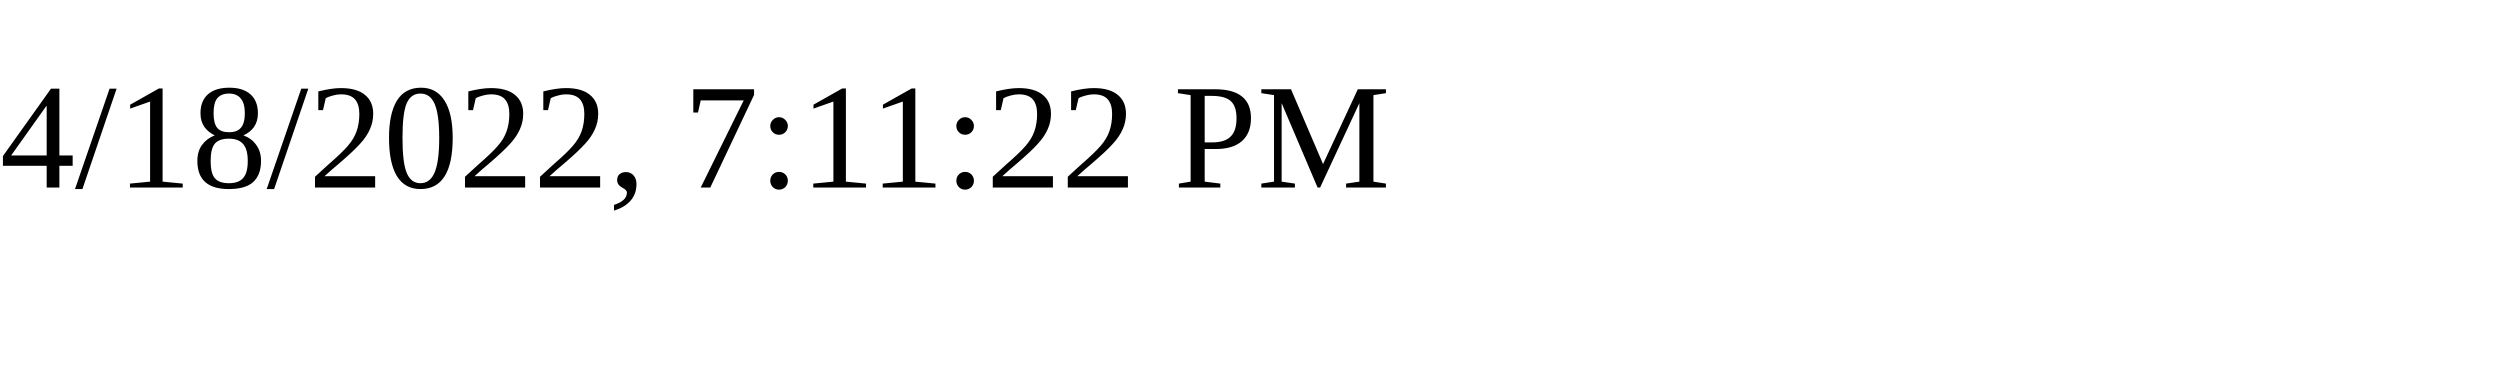
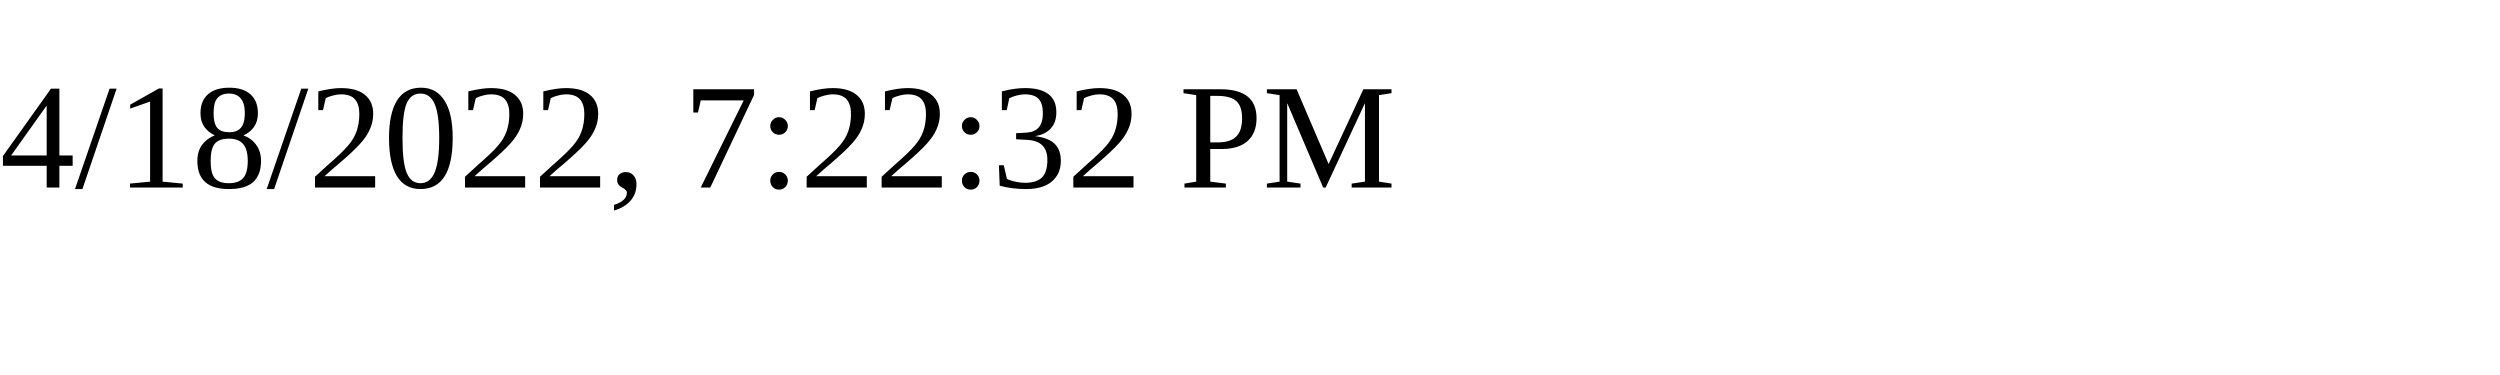
<svg xmlns="http://www.w3.org/2000/svg" height="30" width="200">
-   <text x="0" y="15">4/18/2022, 7:11:22 PM</text>
+   <text x="0" y="15">4/18/2022, 7:22:32 PM</text>
</svg>
